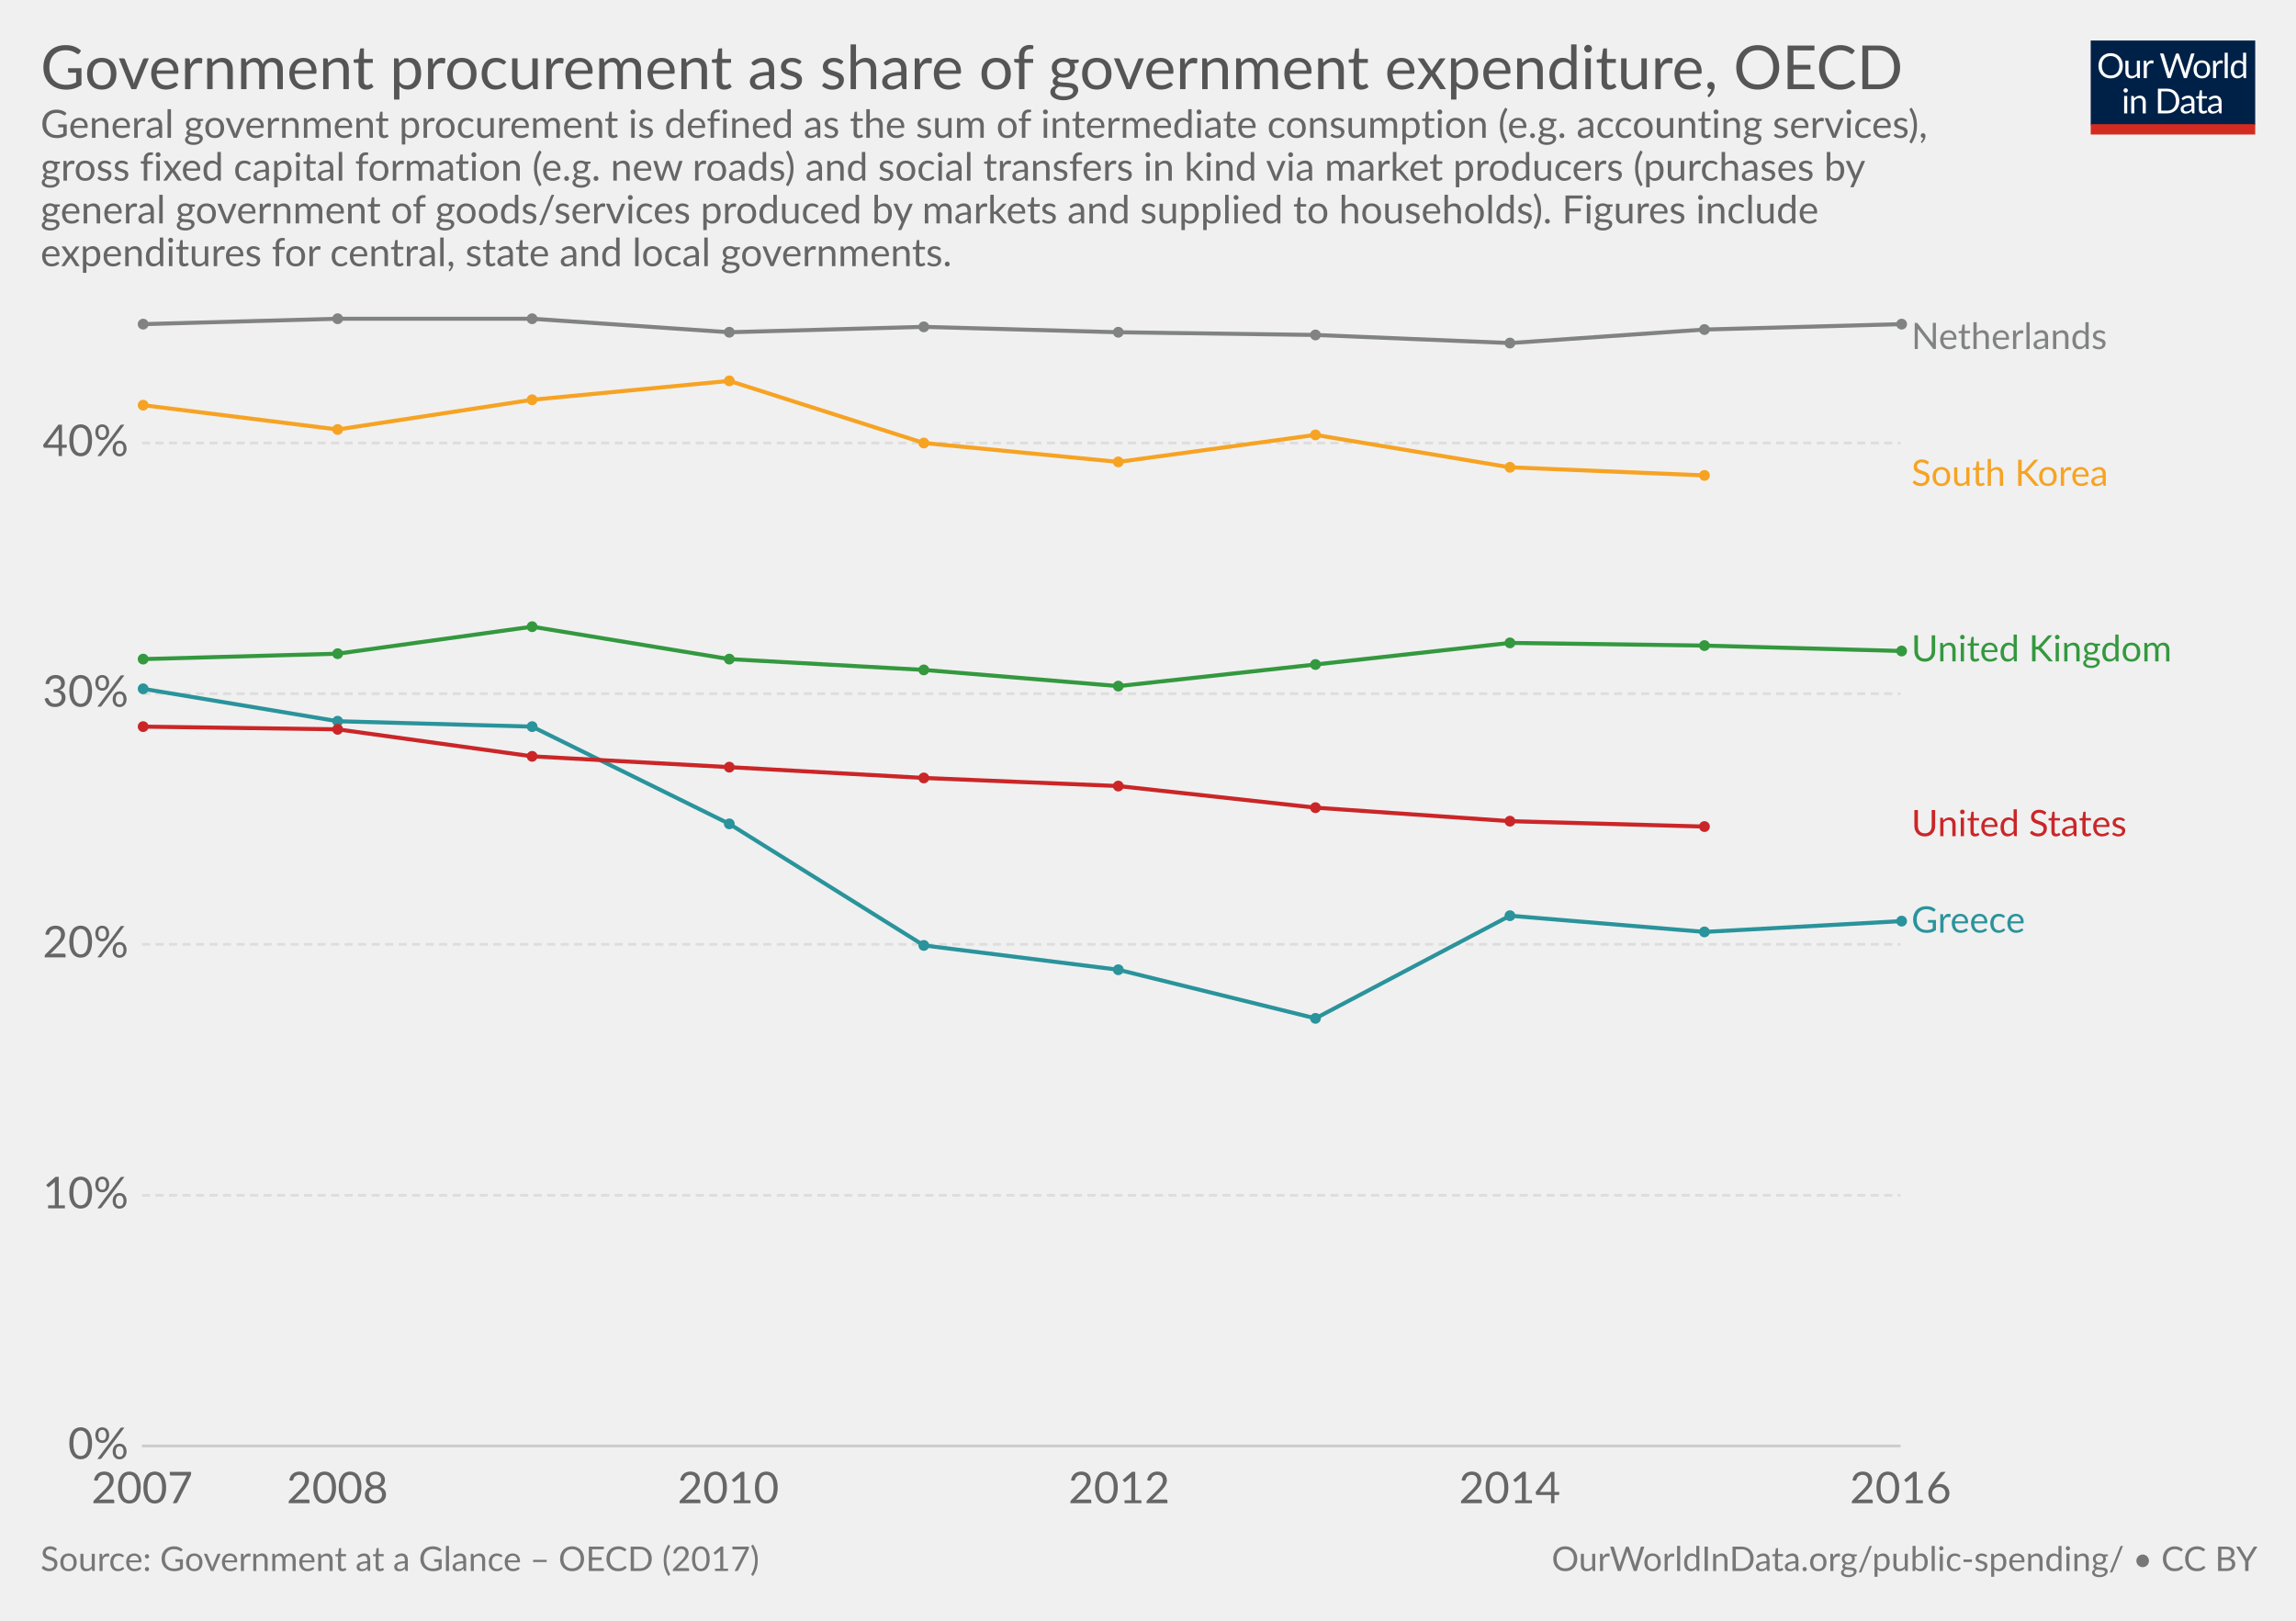
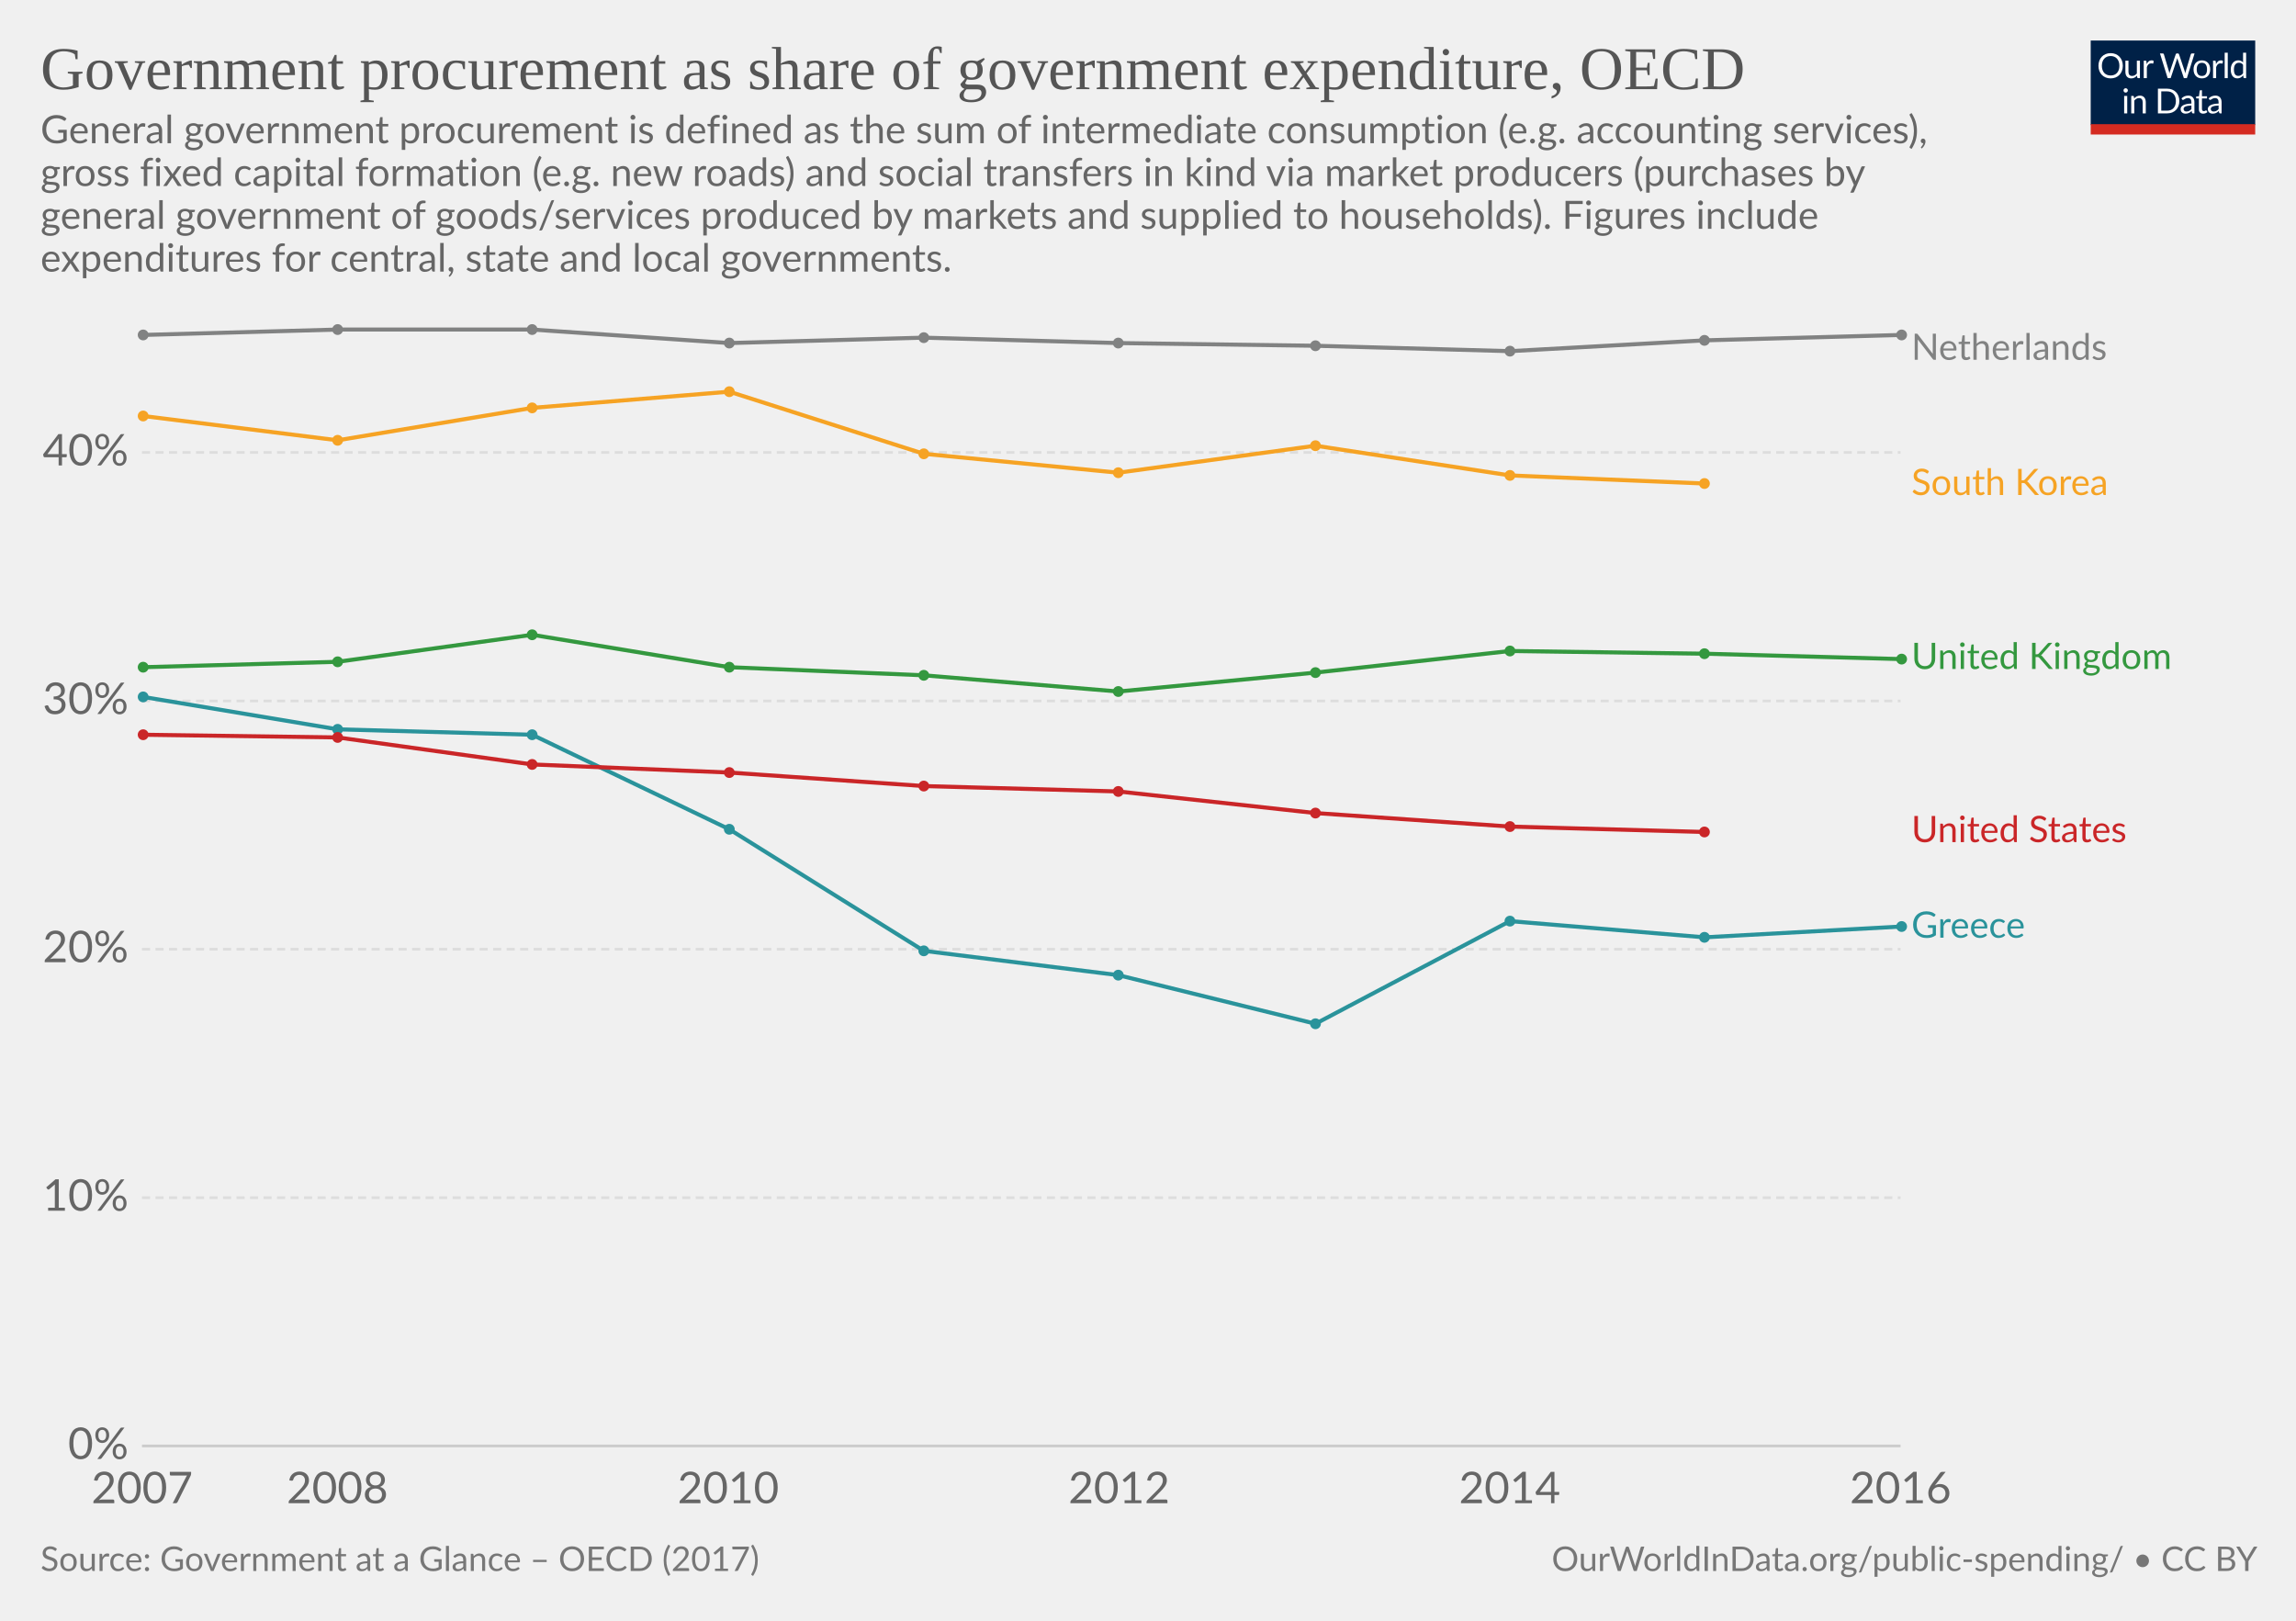
<svg xmlns="http://www.w3.org/2000/svg" version="1.1" style="font-family:Lato, 'Helvetica Neue', Helvetica, Arial, sans-serif;font-size:18px;background-color:white;text-rendering:optimizeLegibility;-webkit-font-smoothing:antialiased" width="850" height="600">
  <g class="HeaderView">
    <g transform="translate(774, 15) scale(0.29)">
      <svg width="210" height="120" viewBox="0 0 210 120" fill="none">
        <g clip-path="url(#clip0)">
          <path d="M0 0H210V107.89H0V0Z" fill="#002147" />
          <path d="M40.979 32.248C40.979 34.609 40.605 36.78 39.857 38.76C39.109 40.725 38.053 42.419 36.689 43.842C35.325 45.265 33.682 46.372 31.761 47.164C29.854 47.941 27.742 48.33 25.425 48.33C23.107 48.33 20.995 47.941 19.089 47.164C17.182 46.372 15.547 45.265 14.183 43.842C12.819 42.419 11.763 40.725 11.015 38.76C10.267 36.78 9.893 34.609 9.893 32.248C9.893 29.887 10.267 27.723 11.015 25.758C11.763 23.778 12.819 22.077 14.183 20.654C15.547 19.217 17.182 18.102 19.089 17.31C20.995 16.518 23.107 16.122 25.425 16.122C27.742 16.122 29.854 16.518 31.761 17.31C33.682 18.102 35.325 19.217 36.689 20.654C38.053 22.077 39.109 23.778 39.857 25.758C40.605 27.723 40.979 29.887 40.979 32.248ZM36.601 32.248C36.601 30.312 36.337 28.574 35.809 27.034C35.281 25.494 34.533 24.196 33.565 23.14C32.597 22.069 31.423 21.248 30.045 20.676C28.666 20.104 27.126 19.818 25.425 19.818C23.738 19.818 22.205 20.104 20.827 20.676C19.448 21.248 18.267 22.069 17.285 23.14C16.317 24.196 15.569 25.494 15.041 27.034C14.513 28.574 14.249 30.312 14.249 32.248C14.249 34.184 14.513 35.922 15.041 37.462C15.569 38.987 16.317 40.285 17.285 41.356C18.267 42.412 19.448 43.226 20.827 43.798C22.205 44.355 23.738 44.634 25.425 44.634C27.126 44.634 28.666 44.355 30.045 43.798C31.423 43.226 32.597 42.412 33.565 41.356C34.533 40.285 35.281 38.987 35.809 37.462C36.337 35.922 36.601 34.184 36.601 32.248ZM62.823 25.714V48H60.491C59.934 48 59.582 47.729 59.435 47.186L59.127 44.788C58.159 45.859 57.074 46.724 55.871 47.384C54.669 48.029 53.29 48.352 51.735 48.352C50.518 48.352 49.44 48.154 48.501 47.758C47.577 47.347 46.8 46.775 46.169 46.042C45.539 45.309 45.062 44.421 44.739 43.38C44.431 42.339 44.277 41.187 44.277 39.926V25.714H48.193V39.926C48.193 41.613 48.575 42.918 49.337 43.842C50.115 44.766 51.295 45.228 52.879 45.228C54.038 45.228 55.116 44.957 56.113 44.414C57.125 43.857 58.057 43.094 58.907 42.126V25.714H62.823ZM71.43 30.18C72.135 28.655 73 27.467 74.027 26.616C75.053 25.751 76.307 25.318 77.789 25.318C78.258 25.318 78.705 25.369 79.131 25.472C79.571 25.575 79.959 25.736 80.297 25.956L80.011 28.882C79.923 29.249 79.703 29.432 79.351 29.432C79.145 29.432 78.845 29.388 78.449 29.3C78.053 29.212 77.605 29.168 77.107 29.168C76.403 29.168 75.772 29.271 75.215 29.476C74.672 29.681 74.181 29.989 73.741 30.4C73.315 30.796 72.927 31.295 72.575 31.896C72.237 32.483 71.929 33.157 71.651 33.92V48H67.713V25.714H69.957C70.382 25.714 70.675 25.795 70.837 25.956C70.998 26.117 71.108 26.396 71.167 26.792L71.43 30.18ZM132.589 16.474L122.755 48H118.927L110.941 23.954C110.867 23.719 110.794 23.47 110.721 23.206C110.662 22.942 110.596 22.663 110.523 22.37C110.449 22.663 110.376 22.942 110.303 23.206C110.23 23.47 110.156 23.719 110.083 23.954L102.053 48H98.225L88.391 16.474H91.933C92.314 16.474 92.629 16.569 92.879 16.76C93.143 16.951 93.311 17.193 93.385 17.486L99.897 39.398C99.999 39.794 100.095 40.219 100.183 40.674C100.285 41.129 100.381 41.613 100.469 42.126C100.571 41.613 100.674 41.129 100.777 40.674C100.894 40.205 101.019 39.779 101.151 39.398L108.565 17.486C108.653 17.237 108.821 17.009 109.071 16.804C109.335 16.584 109.65 16.474 110.017 16.474H111.249C111.63 16.474 111.938 16.569 112.173 16.76C112.407 16.951 112.583 17.193 112.701 17.486L120.093 39.398C120.225 39.779 120.342 40.19 120.445 40.63C120.562 41.07 120.672 41.532 120.775 42.016C120.848 41.532 120.929 41.07 121.017 40.63C121.105 40.19 121.2 39.779 121.303 39.398L127.837 17.486C127.91 17.222 128.072 16.987 128.321 16.782C128.585 16.577 128.9 16.474 129.267 16.474H132.589ZM141.94 25.362C143.568 25.362 145.034 25.633 146.34 26.176C147.645 26.719 148.76 27.489 149.684 28.486C150.608 29.483 151.312 30.693 151.796 32.116C152.294 33.524 152.544 35.101 152.544 36.846C152.544 38.606 152.294 40.19 151.796 41.598C151.312 43.006 150.608 44.209 149.684 45.206C148.76 46.203 147.645 46.973 146.34 47.516C145.034 48.044 143.568 48.308 141.94 48.308C140.297 48.308 138.816 48.044 137.496 47.516C136.19 46.973 135.076 46.203 134.152 45.206C133.228 44.209 132.516 43.006 132.018 41.598C131.534 40.19 131.292 38.606 131.292 36.846C131.292 35.101 131.534 33.524 132.018 32.116C132.516 30.693 133.228 29.483 134.152 28.486C135.076 27.489 136.19 26.719 137.496 26.176C138.816 25.633 140.297 25.362 141.94 25.362ZM141.94 45.25C144.14 45.25 145.782 44.517 146.868 43.05C147.953 41.569 148.496 39.508 148.496 36.868C148.496 34.213 147.953 32.145 146.868 30.664C145.782 29.183 144.14 28.442 141.94 28.442C140.825 28.442 139.85 28.633 139.014 29.014C138.192 29.395 137.503 29.945 136.946 30.664C136.403 31.383 135.992 32.27 135.714 33.326C135.45 34.367 135.318 35.548 135.318 36.868C135.318 39.508 135.86 41.569 136.946 43.05C138.046 44.517 139.71 45.25 141.94 45.25ZM159.908 30.18C160.612 28.655 161.478 27.467 162.504 26.616C163.531 25.751 164.785 25.318 166.266 25.318C166.736 25.318 167.183 25.369 167.608 25.472C168.048 25.575 168.437 25.736 168.774 25.956L168.488 28.882C168.4 29.249 168.18 29.432 167.828 29.432C167.623 29.432 167.322 29.388 166.926 29.3C166.53 29.212 166.083 29.168 165.584 29.168C164.88 29.168 164.25 29.271 163.692 29.476C163.15 29.681 162.658 29.989 162.218 30.4C161.793 30.796 161.404 31.295 161.052 31.896C160.715 32.483 160.407 33.157 160.128 33.92V48H156.19V25.714H158.434C158.86 25.714 159.153 25.795 159.314 25.956C159.476 26.117 159.586 26.396 159.644 26.792L159.908 30.18ZM174.946 15.594V48H171.03V15.594H174.946ZM194.496 31.016C193.763 30.033 192.971 29.351 192.12 28.97C191.269 28.574 190.316 28.376 189.26 28.376C187.192 28.376 185.601 29.117 184.486 30.598C183.371 32.079 182.814 34.191 182.814 36.934C182.814 38.386 182.939 39.633 183.188 40.674C183.437 41.701 183.804 42.551 184.288 43.226C184.772 43.886 185.366 44.37 186.07 44.678C186.774 44.986 187.573 45.14 188.468 45.14C189.759 45.14 190.881 44.847 191.834 44.26C192.802 43.673 193.689 42.845 194.496 41.774V31.016ZM198.412 15.594V48H196.08C195.523 48 195.171 47.729 195.024 47.186L194.672 44.48C193.719 45.624 192.633 46.548 191.416 47.252C190.199 47.956 188.791 48.308 187.192 48.308C185.916 48.308 184.757 48.066 183.716 47.582C182.675 47.083 181.787 46.357 181.054 45.404C180.321 44.451 179.756 43.263 179.36 41.84C178.964 40.417 178.766 38.782 178.766 36.934C178.766 35.291 178.986 33.766 179.426 32.358C179.866 30.935 180.497 29.703 181.318 28.662C182.139 27.621 183.144 26.807 184.332 26.22C185.535 25.619 186.884 25.318 188.38 25.318C189.744 25.318 190.91 25.553 191.878 26.022C192.861 26.477 193.733 27.115 194.496 27.936V15.594H198.412ZM46.614 70.714V93H42.698V70.714H46.614ZM47.45 63.718C47.45 64.099 47.369 64.459 47.208 64.796C47.061 65.119 46.856 65.412 46.592 65.676C46.343 65.925 46.042 66.123 45.69 66.27C45.352 66.417 44.993 66.49 44.612 66.49C44.23 66.49 43.871 66.417 43.534 66.27C43.211 66.123 42.925 65.925 42.676 65.676C42.426 65.412 42.228 65.119 42.082 64.796C41.935 64.459 41.862 64.099 41.862 63.718C41.862 63.337 41.935 62.977 42.082 62.64C42.228 62.288 42.426 61.987 42.676 61.738C42.925 61.474 43.211 61.269 43.534 61.122C43.871 60.975 44.23 60.902 44.612 60.902C44.993 60.902 45.352 60.975 45.69 61.122C46.042 61.269 46.343 61.474 46.592 61.738C46.856 61.987 47.061 62.288 47.208 62.64C47.369 62.977 47.45 63.337 47.45 63.718ZM55.424 73.948C55.908 73.405 56.422 72.914 56.964 72.474C57.507 72.034 58.079 71.66 58.68 71.352C59.296 71.029 59.941 70.787 60.616 70.626C61.306 70.45 62.046 70.362 62.838 70.362C64.055 70.362 65.126 70.567 66.05 70.978C66.989 71.374 67.766 71.946 68.382 72.694C69.013 73.427 69.49 74.315 69.812 75.356C70.135 76.397 70.296 77.549 70.296 78.81V93H66.358V78.81C66.358 77.123 65.969 75.818 65.192 74.894C64.43 73.955 63.264 73.486 61.694 73.486C60.535 73.486 59.45 73.765 58.438 74.322C57.441 74.879 56.517 75.635 55.666 76.588V93H51.728V70.714H54.082C54.639 70.714 54.984 70.985 55.116 71.528L55.424 73.948ZM113.129 77.248C113.129 79.609 112.755 81.758 112.007 83.694C111.259 85.63 110.203 87.287 108.839 88.666C107.475 90.045 105.832 91.115 103.911 91.878C102.004 92.626 99.892 93 97.575 93H85.805V61.474H97.575C99.892 61.474 102.004 61.855 103.911 62.618C105.832 63.366 107.475 64.437 108.839 65.83C110.203 67.209 111.259 68.866 112.007 70.802C112.755 72.738 113.129 74.887 113.129 77.248ZM108.751 77.248C108.751 75.312 108.487 73.581 107.959 72.056C107.431 70.531 106.683 69.24 105.715 68.184C104.747 67.128 103.574 66.321 102.195 65.764C100.816 65.207 99.276 64.928 97.575 64.928H90.073V89.546H97.575C99.276 89.546 100.816 89.267 102.195 88.71C103.574 88.153 104.747 87.353 105.715 86.312C106.683 85.256 107.431 83.965 107.959 82.44C108.487 80.915 108.751 79.184 108.751 77.248ZM128.553 82.968C126.749 83.027 125.209 83.173 123.933 83.408C122.672 83.628 121.638 83.921 120.831 84.288C120.039 84.655 119.46 85.087 119.093 85.586C118.741 86.085 118.565 86.642 118.565 87.258C118.565 87.845 118.661 88.351 118.851 88.776C119.042 89.201 119.299 89.553 119.621 89.832C119.959 90.096 120.347 90.294 120.787 90.426C121.242 90.543 121.726 90.602 122.239 90.602C122.929 90.602 123.559 90.536 124.131 90.404C124.703 90.257 125.239 90.052 125.737 89.788C126.251 89.524 126.735 89.209 127.189 88.842C127.659 88.475 128.113 88.057 128.553 87.588V82.968ZM115.903 73.86C117.135 72.672 118.463 71.785 119.885 71.198C121.308 70.611 122.885 70.318 124.615 70.318C125.862 70.318 126.969 70.523 127.937 70.934C128.905 71.345 129.719 71.917 130.379 72.65C131.039 73.383 131.538 74.271 131.875 75.312C132.213 76.353 132.381 77.497 132.381 78.744V93H130.643C130.262 93 129.969 92.941 129.763 92.824C129.558 92.692 129.397 92.443 129.279 92.076L128.839 89.964C128.253 90.507 127.681 90.991 127.123 91.416C126.566 91.827 125.979 92.179 125.363 92.472C124.747 92.751 124.087 92.963 123.383 93.11C122.694 93.271 121.924 93.352 121.073 93.352C120.208 93.352 119.394 93.235 118.631 93C117.869 92.751 117.201 92.384 116.629 91.9C116.072 91.416 115.625 90.807 115.287 90.074C114.965 89.326 114.803 88.446 114.803 87.434C114.803 86.554 115.045 85.711 115.529 84.904C116.013 84.083 116.798 83.357 117.883 82.726C118.969 82.095 120.384 81.582 122.129 81.186C123.875 80.775 126.016 80.541 128.553 80.482V78.744C128.553 77.013 128.179 75.708 127.431 74.828C126.683 73.933 125.591 73.486 124.153 73.486C123.185 73.486 122.371 73.611 121.711 73.86C121.066 74.095 120.501 74.366 120.017 74.674C119.548 74.967 119.137 75.239 118.785 75.488C118.448 75.723 118.111 75.84 117.773 75.84C117.509 75.84 117.282 75.774 117.091 75.642C116.901 75.495 116.739 75.319 116.607 75.114L115.903 73.86ZM143.568 93.352C141.808 93.352 140.451 92.861 139.498 91.878C138.559 90.895 138.09 89.48 138.09 87.632V73.992H135.406C135.171 73.992 134.973 73.926 134.812 73.794C134.65 73.647 134.57 73.427 134.57 73.134V71.572L138.222 71.11L139.124 64.224C139.168 64.004 139.263 63.828 139.41 63.696C139.571 63.549 139.776 63.476 140.026 63.476H142.006V71.154H148.452V73.992H142.006V87.368C142.006 88.307 142.233 89.003 142.688 89.458C143.142 89.913 143.729 90.14 144.448 90.14C144.858 90.14 145.21 90.089 145.504 89.986C145.812 89.869 146.076 89.744 146.296 89.612C146.516 89.48 146.699 89.363 146.846 89.26C147.007 89.143 147.146 89.084 147.264 89.084C147.469 89.084 147.652 89.209 147.814 89.458L148.958 91.328C148.283 91.959 147.469 92.457 146.516 92.824C145.562 93.176 144.58 93.352 143.568 93.352ZM163.253 82.968C161.449 83.027 159.909 83.173 158.633 83.408C157.372 83.628 156.338 83.921 155.531 84.288C154.739 84.655 154.16 85.087 153.793 85.586C153.441 86.085 153.265 86.642 153.265 87.258C153.265 87.845 153.36 88.351 153.551 88.776C153.742 89.201 153.998 89.553 154.321 89.832C154.658 90.096 155.047 90.294 155.487 90.426C155.942 90.543 156.426 90.602 156.939 90.602C157.628 90.602 158.259 90.536 158.831 90.404C159.403 90.257 159.938 90.052 160.437 89.788C160.95 89.524 161.434 89.209 161.889 88.842C162.358 88.475 162.813 88.057 163.253 87.588V82.968ZM150.603 73.86C151.835 72.672 153.162 71.785 154.585 71.198C156.008 70.611 157.584 70.318 159.315 70.318C160.562 70.318 161.669 70.523 162.637 70.934C163.605 71.345 164.419 71.917 165.079 72.65C165.739 73.383 166.238 74.271 166.575 75.312C166.912 76.353 167.081 77.497 167.081 78.744V93H165.343C164.962 93 164.668 92.941 164.463 92.824C164.258 92.692 164.096 92.443 163.979 92.076L163.539 89.964C162.952 90.507 162.38 90.991 161.823 91.416C161.266 91.827 160.679 92.179 160.063 92.472C159.447 92.751 158.787 92.963 158.083 93.11C157.394 93.271 156.624 93.352 155.773 93.352C154.908 93.352 154.094 93.235 153.331 93C152.568 92.751 151.901 92.384 151.329 91.9C150.772 91.416 150.324 90.807 149.987 90.074C149.664 89.326 149.503 88.446 149.503 87.434C149.503 86.554 149.745 85.711 150.229 84.904C150.713 84.083 151.498 83.357 152.583 82.726C153.668 82.095 155.084 81.582 156.829 81.186C158.574 80.775 160.716 80.541 163.253 80.482V78.744C163.253 77.013 162.879 75.708 162.131 74.828C161.383 73.933 160.29 73.486 158.853 73.486C157.885 73.486 157.071 73.611 156.411 73.86C155.766 74.095 155.201 74.366 154.717 74.674C154.248 74.967 153.837 75.239 153.485 75.488C153.148 75.723 152.81 75.84 152.473 75.84C152.209 75.84 151.982 75.774 151.791 75.642C151.6 75.495 151.439 75.319 151.307 75.114L150.603 73.86Z" fill="white" />
          <rect y="106.789" width="210" height="13.211" fill="#D42B21" />
        </g>
        <defs>
          <clipPath id="clip0">
            <rect width="210" height="120" fill="white" />
          </clipPath>
        </defs>
      </svg>
    </g>
-     <a href="https://ourworldindata.org/grapher/gov-procurement-share-gov-expenditure" target="_blank">
+     <a href="https://ourworldindata.org/grapher/gov-procurement-share-gov-expenditure" style="font-family:&quot;Playfair Display&quot;, Georgia, &quot;Times New Roman&quot;, serif" target="_blank">
      <text font-size="22.50" x="15.0" y="33.0" fill="#555">
        <tspan x="15" y="33">Government procurement as share of government expenditure, OECD</tspan>
      </text>
    </a>
-     <text font-size="14.40" x="15.0" y="51.0" fill="#666">
-       <tspan x="15" y="51.02">General government procurement is defined as the sum of intermediate consumption (e.g. accounting services),</tspan>
-       <tspan x="15" y="66.86">gross fixed capital formation (e.g. new roads) and social transfers in kind via market producers (purchases by</tspan>
-       <tspan x="15" y="82.7">general government of goods/services produced by markets and supplied to households). 
+     <text font-size="14.40" x="15.0" y="53.0" fill="#666">
+       <tspan x="15" y="53.02">General government procurement is defined as the sum of intermediate consumption (e.g. accounting services),</tspan>
+       <tspan x="15" y="68.86">gross fixed capital formation (e.g. new roads) and social transfers in kind via market producers (purchases by</tspan>
+       <tspan x="15" y="84.7">general government of goods/services produced by markets and supplied to households). 
Figures include</tspan>
-       <tspan x="15" y="98.54">expenditures for central, state and local governments.</tspan>
+       <tspan x="15" y="100.54">expenditures for central, state and local governments.</tspan>
    </text>
  </g>
  <g class="LineChart">
    <defs>
-       <clipPath id="boundsClip-7">
-         <rect x="42.562" y="0" width="830" height="876.2" />
+       <clipPath id="boundsClip-13">
+         <rect x="42.562" y="0" width="830" height="868.2" />
      </clipPath>
    </defs>
    <g class="AxisBoxView">
      <g class="HorizontalAxis">
        <text x="52.6" y="556.5" fill="#666" text-anchor="middle" font-size="16.2">2007</text>
        <text x="124.9" y="556.5" fill="#666" text-anchor="middle" font-size="16.2">2008</text>
        <text x="269.6" y="556.5" fill="#666" text-anchor="middle" font-size="16.2">2010</text>
        <text x="414.3" y="556.5" fill="#666" text-anchor="middle" font-size="16.2">2012</text>
        <text x="558.9" y="556.5" fill="#666" text-anchor="middle" font-size="16.2">2014</text>
        <text x="703.6" y="556.5" fill="#666" text-anchor="middle" font-size="16.2">2016</text>
      </g>
      <g class="VerticalAxis">
        <text x="47.56" y="535.3" fill="#666" dominant-baseline="middle" text-anchor="end" font-size="16.2">0%</text>
-         <text x="47.56" y="442.5" fill="#666" dominant-baseline="middle" text-anchor="end" font-size="16.2">10%</text>
-         <text x="47.56" y="349.6" fill="#666" dominant-baseline="middle" text-anchor="end" font-size="16.2">20%</text>
-         <text x="47.56" y="256.8" fill="#666" dominant-baseline="middle" text-anchor="end" font-size="16.2">30%</text>
-         <text x="47.56" y="164" fill="#666" dominant-baseline="middle" text-anchor="end" font-size="16.2">40%</text>
+         <text x="47.56" y="443.4" fill="#666" dominant-baseline="middle" text-anchor="end" font-size="16.2">10%</text>
+         <text x="47.56" y="351.4" fill="#666" dominant-baseline="middle" text-anchor="end" font-size="16.2">20%</text>
+         <text x="47.56" y="259.5" fill="#666" dominant-baseline="middle" text-anchor="end" font-size="16.2">30%</text>
+         <text x="47.56" y="167.5" fill="#666" dominant-baseline="middle" text-anchor="end" font-size="16.2">40%</text>
      </g>
      <g class="AxisGridLines">
        <line x1="52.56" y1="535.3" x2="703.61" y2="535.3" stroke="#ccc" />
-         <line x1="52.56" y1="442.5" x2="703.61" y2="442.5" stroke="#ddd" stroke-dasharray="3,2" />
-         <line x1="52.56" y1="349.6" x2="703.61" y2="349.6" stroke="#ddd" stroke-dasharray="3,2" />
-         <line x1="52.56" y1="256.8" x2="703.61" y2="256.8" stroke="#ddd" stroke-dasharray="3,2" />
-         <line x1="52.56" y1="164" x2="703.61" y2="164" stroke="#ddd" stroke-dasharray="3,2" />
+         <line x1="52.56" y1="443.4" x2="703.61" y2="443.4" stroke="#ddd" stroke-dasharray="3,2" />
+         <line x1="52.56" y1="351.4" x2="703.61" y2="351.4" stroke="#ddd" stroke-dasharray="3,2" />
+         <line x1="52.56" y1="259.5" x2="703.61" y2="259.5" stroke="#ddd" stroke-dasharray="3,2" />
+         <line x1="52.56" y1="167.5" x2="703.61" y2="167.5" stroke="#ddd" stroke-dasharray="3,2" />
      </g>
    </g>
-     <g clip-path="url(#boundsClip-7)">
+     <g clip-path="url(#boundsClip-13)">
      <g class="HeightedLegend" style="cursor:pointer">
        <g class="legendMark">
-           <rect x="703.61" y="118.4" width="108.035" height="13.5" fill="#fff" opacity="0" />
-           <text font-size="13.50" x="707.6" y="129.2" fill="#818282">
-             <tspan x="707.61" y="129.2">Netherlands</tspan>
+           <rect x="703.61" y="122.4" width="108.035" height="13.5" fill="#fff" opacity="0" />
+           <text font-size="13.50" x="707.6" y="133.2" fill="#818282">
+             <tspan x="707.61" y="133.2">Netherlands</tspan>
          </text>
        </g>
        <g class="legendMark">
-           <rect x="703.61" y="169.05" width="110.465" height="13.5" fill="#fff" opacity="0" />
-           <text font-size="13.50" x="707.6" y="179.9" fill="#f6a324">
-             <tspan x="707.61" y="179.85">South Korea</tspan>
+           <rect x="703.61" y="172.45" width="110.465" height="13.5" fill="#fff" opacity="0" />
+           <text font-size="13.50" x="707.6" y="183.3" fill="#f6a324">
+             <tspan x="707.61" y="183.25">South Korea</tspan>
          </text>
        </g>
        <g class="legendMark">
-           <rect x="703.61" y="234.05" width="131.39" height="13.5" fill="#fff" opacity="0" />
-           <text font-size="13.50" x="707.6" y="244.9" fill="#34983f">
-             <tspan x="707.61" y="244.85">United Kingdom</tspan>
+           <rect x="703.61" y="236.85" width="131.39" height="13.5" fill="#fff" opacity="0" />
+           <text font-size="13.50" x="707.6" y="247.7" fill="#34983f">
+             <tspan x="707.61" y="247.65">United Kingdom</tspan>
          </text>
        </g>
        <g class="legendMark">
-           <rect x="703.61" y="298.75" width="116.405" height="13.5" fill="#fff" opacity="0" />
-           <text font-size="13.50" x="707.6" y="309.6" fill="#ca2628">
-             <tspan x="707.61" y="309.55">United States</tspan>
+           <rect x="703.61" y="300.95" width="116.405" height="13.5" fill="#fff" opacity="0" />
+           <text font-size="13.50" x="707.6" y="311.8" fill="#ca2628">
+             <tspan x="707.61" y="311.75">United States</tspan>
          </text>
        </g>
        <g class="legendMark">
-           <rect x="703.61" y="334.45" width="79.415" height="13.5" fill="#fff" opacity="0" />
-           <text font-size="13.50" x="707.6" y="345.3" fill="#2a939b">
-             <tspan x="707.61" y="345.25">Greece</tspan>
+           <rect x="703.61" y="336.35" width="79.415" height="13.5" fill="#fff" opacity="0" />
+           <text font-size="13.50" x="707.6" y="347.2" fill="#2a939b">
+             <tspan x="707.61" y="347.15">Greece</tspan>
          </text>
        </g>
      </g>
      <g class="Lines">
-         <rect x="53" y="118" width="651" height="417" fill="rgba(255,255,255,0)" opacity="0" />
+         <rect x="53" y="122" width="651" height="413" fill="rgba(255,255,255,0)" opacity="0" />
        <g class="key-Greece_0">
-           <path stroke="#2a939b" stroke-linecap="round" d="M53 255L125 267L197 269L270 305L342 350L414 359L487 377L559 339L631 345L704 341" fill="none" stroke-width="1.5" />
+           <path stroke="#2a939b" stroke-linecap="round" d="M53 258L125 270L197 272L270 307L342 352L414 361L487 379L559 341L631 347L704 343" fill="none" stroke-width="1.5" />
          <g fill="#2a939b">
-             <circle cx="53" cy="255" r="2" />
-             <circle cx="125" cy="267" r="2" />
-             <circle cx="197" cy="269" r="2" />
-             <circle cx="270" cy="305" r="2" />
-             <circle cx="342" cy="350" r="2" />
-             <circle cx="414" cy="359" r="2" />
-             <circle cx="487" cy="377" r="2" />
-             <circle cx="559" cy="339" r="2" />
-             <circle cx="631" cy="345" r="2" />
-             <circle cx="704" cy="341" r="2" />
+             <circle cx="53" cy="258" r="2" />
+             <circle cx="125" cy="270" r="2" />
+             <circle cx="197" cy="272" r="2" />
+             <circle cx="270" cy="307" r="2" />
+             <circle cx="342" cy="352" r="2" />
+             <circle cx="414" cy="361" r="2" />
+             <circle cx="487" cy="379" r="2" />
+             <circle cx="559" cy="341" r="2" />
+             <circle cx="631" cy="347" r="2" />
+             <circle cx="704" cy="343" r="2" />
          </g>
        </g>
        <g class="key-South-Korea_0">
-           <path stroke="#f6a324" stroke-linecap="round" d="M53 150L125 159L197 148L270 141L342 164L414 171L487 161L559 173L631 176" fill="none" stroke-width="1.5" />
+           <path stroke="#f6a324" stroke-linecap="round" d="M53 154L125 163L197 151L270 145L342 168L414 175L487 165L559 176L631 179" fill="none" stroke-width="1.5" />
          <g fill="#f6a324">
-             <circle cx="53" cy="150" r="2" />
-             <circle cx="125" cy="159" r="2" />
-             <circle cx="197" cy="148" r="2" />
-             <circle cx="270" cy="141" r="2" />
-             <circle cx="342" cy="164" r="2" />
-             <circle cx="414" cy="171" r="2" />
-             <circle cx="487" cy="161" r="2" />
-             <circle cx="559" cy="173" r="2" />
-             <circle cx="631" cy="176" r="2" />
+             <circle cx="53" cy="154" r="2" />
+             <circle cx="125" cy="163" r="2" />
+             <circle cx="197" cy="151" r="2" />
+             <circle cx="270" cy="145" r="2" />
+             <circle cx="342" cy="168" r="2" />
+             <circle cx="414" cy="175" r="2" />
+             <circle cx="487" cy="165" r="2" />
+             <circle cx="559" cy="176" r="2" />
+             <circle cx="631" cy="179" r="2" />
          </g>
        </g>
        <g class="key-United-States_0">
-           <path stroke="#ca2628" stroke-linecap="round" d="M53 269L125 270L197 280L270 284L342 288L414 291L487 299L559 304L631 306" fill="none" stroke-width="1.5" />
+           <path stroke="#ca2628" stroke-linecap="round" d="M53 272L125 273L197 283L270 286L342 291L414 293L487 301L559 306L631 308" fill="none" stroke-width="1.5" />
          <g fill="#ca2628">
-             <circle cx="53" cy="269" r="2" />
-             <circle cx="125" cy="270" r="2" />
-             <circle cx="197" cy="280" r="2" />
-             <circle cx="270" cy="284" r="2" />
-             <circle cx="342" cy="288" r="2" />
-             <circle cx="414" cy="291" r="2" />
-             <circle cx="487" cy="299" r="2" />
-             <circle cx="559" cy="304" r="2" />
-             <circle cx="631" cy="306" r="2" />
+             <circle cx="53" cy="272" r="2" />
+             <circle cx="125" cy="273" r="2" />
+             <circle cx="197" cy="283" r="2" />
+             <circle cx="270" cy="286" r="2" />
+             <circle cx="342" cy="291" r="2" />
+             <circle cx="414" cy="293" r="2" />
+             <circle cx="487" cy="301" r="2" />
+             <circle cx="559" cy="306" r="2" />
+             <circle cx="631" cy="308" r="2" />
          </g>
        </g>
        <g class="key-Netherlands_0">
-           <path stroke="#818282" stroke-linecap="round" d="M53 120L125 118L197 118L270 123L342 121L414 123L487 124L559 127L631 122L704 120" fill="none" stroke-width="1.5" />
+           <path stroke="#818282" stroke-linecap="round" d="M53 124L125 122L197 122L270 127L342 125L414 127L487 128L559 130L631 126L704 124" fill="none" stroke-width="1.5" />
          <g fill="#818282">
-             <circle cx="53" cy="120" r="2" />
-             <circle cx="125" cy="118" r="2" />
-             <circle cx="197" cy="118" r="2" />
-             <circle cx="270" cy="123" r="2" />
-             <circle cx="342" cy="121" r="2" />
-             <circle cx="414" cy="123" r="2" />
-             <circle cx="487" cy="124" r="2" />
-             <circle cx="559" cy="127" r="2" />
-             <circle cx="631" cy="122" r="2" />
-             <circle cx="704" cy="120" r="2" />
+             <circle cx="53" cy="124" r="2" />
+             <circle cx="125" cy="122" r="2" />
+             <circle cx="197" cy="122" r="2" />
+             <circle cx="270" cy="127" r="2" />
+             <circle cx="342" cy="125" r="2" />
+             <circle cx="414" cy="127" r="2" />
+             <circle cx="487" cy="128" r="2" />
+             <circle cx="559" cy="130" r="2" />
+             <circle cx="631" cy="126" r="2" />
+             <circle cx="704" cy="124" r="2" />
          </g>
        </g>
        <g class="key-United-Kingdom_0">
-           <path stroke="#34983f" stroke-linecap="round" d="M53 244L125 242L197 232L270 244L342 248L414 254L487 246L559 238L631 239L704 241" fill="none" stroke-width="1.5" />
+           <path stroke="#34983f" stroke-linecap="round" d="M53 247L125 245L197 235L270 247L342 250L414 256L487 249L559 241L631 242L704 244" fill="none" stroke-width="1.5" />
          <g fill="#34983f">
-             <circle cx="53" cy="244" r="2" />
-             <circle cx="125" cy="242" r="2" />
-             <circle cx="197" cy="232" r="2" />
-             <circle cx="270" cy="244" r="2" />
-             <circle cx="342" cy="248" r="2" />
-             <circle cx="414" cy="254" r="2" />
-             <circle cx="487" cy="246" r="2" />
-             <circle cx="559" cy="238" r="2" />
-             <circle cx="631" cy="239" r="2" />
-             <circle cx="704" cy="241" r="2" />
+             <circle cx="53" cy="247" r="2" />
+             <circle cx="125" cy="245" r="2" />
+             <circle cx="197" cy="235" r="2" />
+             <circle cx="270" cy="247" r="2" />
+             <circle cx="342" cy="250" r="2" />
+             <circle cx="414" cy="256" r="2" />
+             <circle cx="487" cy="249" r="2" />
+             <circle cx="559" cy="241" r="2" />
+             <circle cx="631" cy="242" r="2" />
+             <circle cx="704" cy="244" r="2" />
          </g>
        </g>
      </g>
    </g>
  </g>
  <g class="SourcesFooter" style="fill:#777">
    <g class="clickable" style="fill:#777">
      <text font-size="12.60" x="15.0" y="581.6">
        <tspan x="15" y="581.58">Source: Government at a Glance – OECD (2017)</tspan>
      </text>
    </g>
    <text font-size="12.60" x="574.4" y="581.6">
      <tspan x="574.432" y="581.58">
        <a target="_blank" style="fill: #777;" href="https://ourworldindata.org/public-spending/">OurWorldInData.org/public-spending/</a> • <a style="fill: #777;" class="cclogo" href="http://creativecommons.org/licenses/by/4.0/deed.en_US" target="_blank">CC BY</a>
      </tspan>
    </text>
  </g>
</svg>
